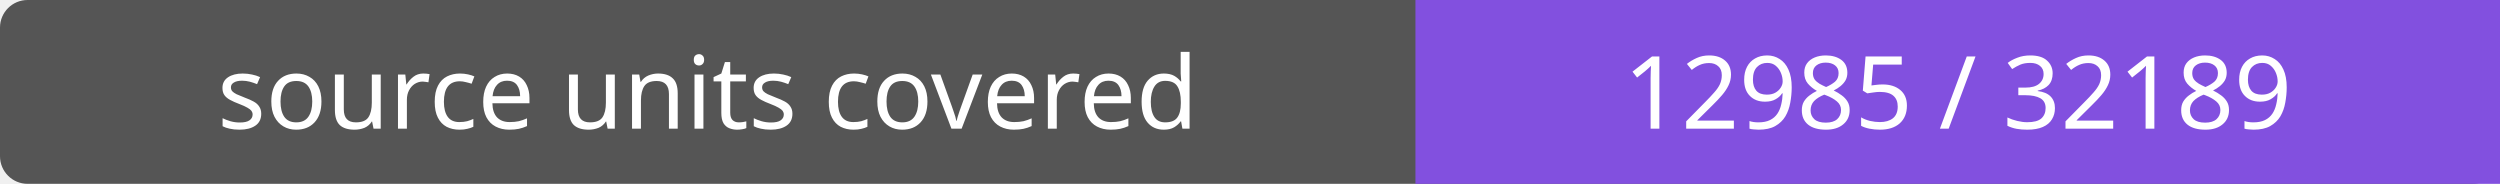
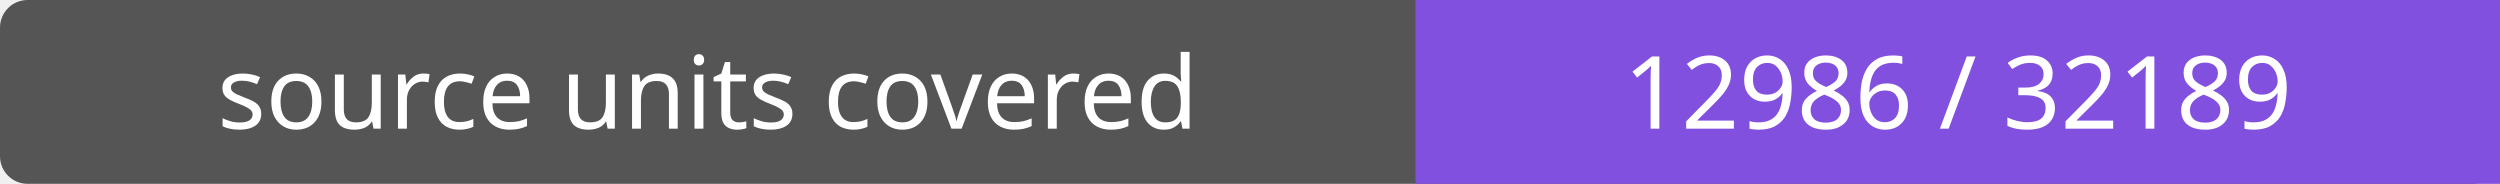
- <svg xmlns="http://www.w3.org/2000/svg" width="272" height="20" role="img" aria-label="source units covered: 12985 / 32189">
+ <svg xmlns="http://www.w3.org/2000/svg" width="272" height="20" role="img" aria-label="source units covered: 12986 / 32189">
  <rect width="272" height="20" rx="3" fill="#555" />
  <path fill="#8250df" d="M154 0h118v20H154z" />
  <g fill="#fff" text-anchor="middle" font-family="Verdana,sans-serif" font-size="11">
    <text x="77.0" y="14">source units covered</text>
-     <text x="213.0" y="14">12985 / 32189</text>
+     <text x="213.0" y="14">12986 / 32189</text>
  </g>
</svg>
